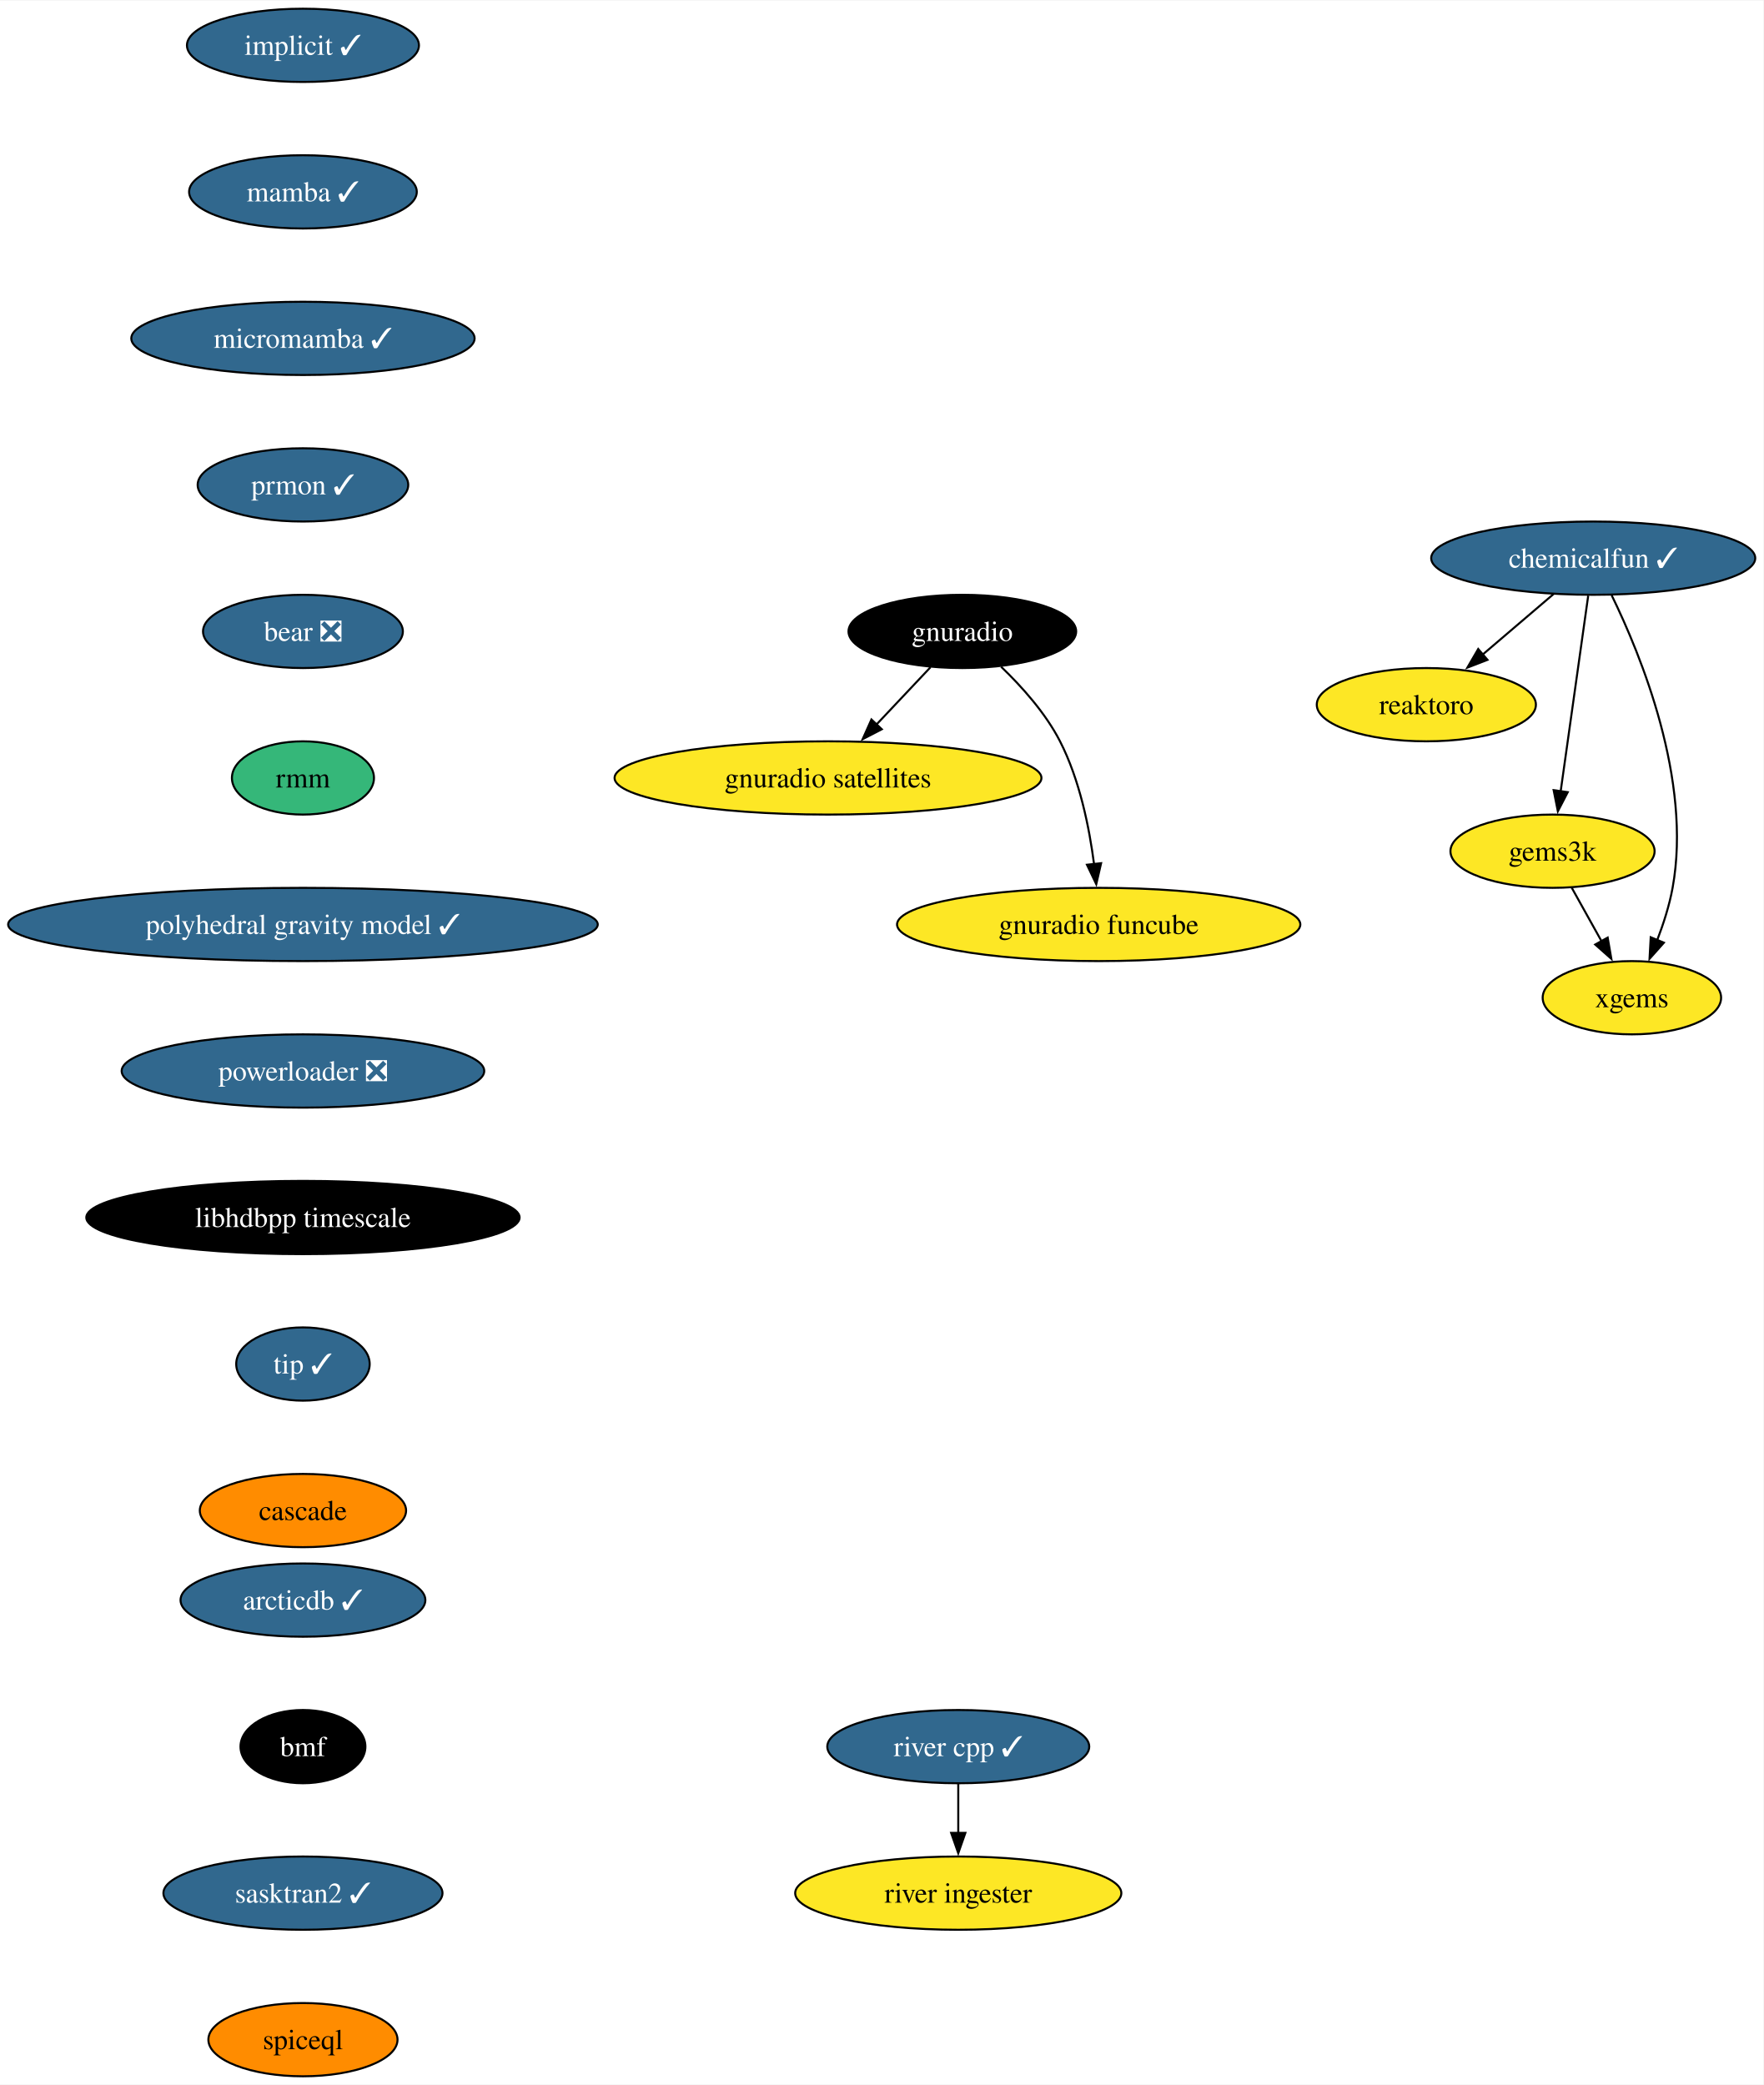
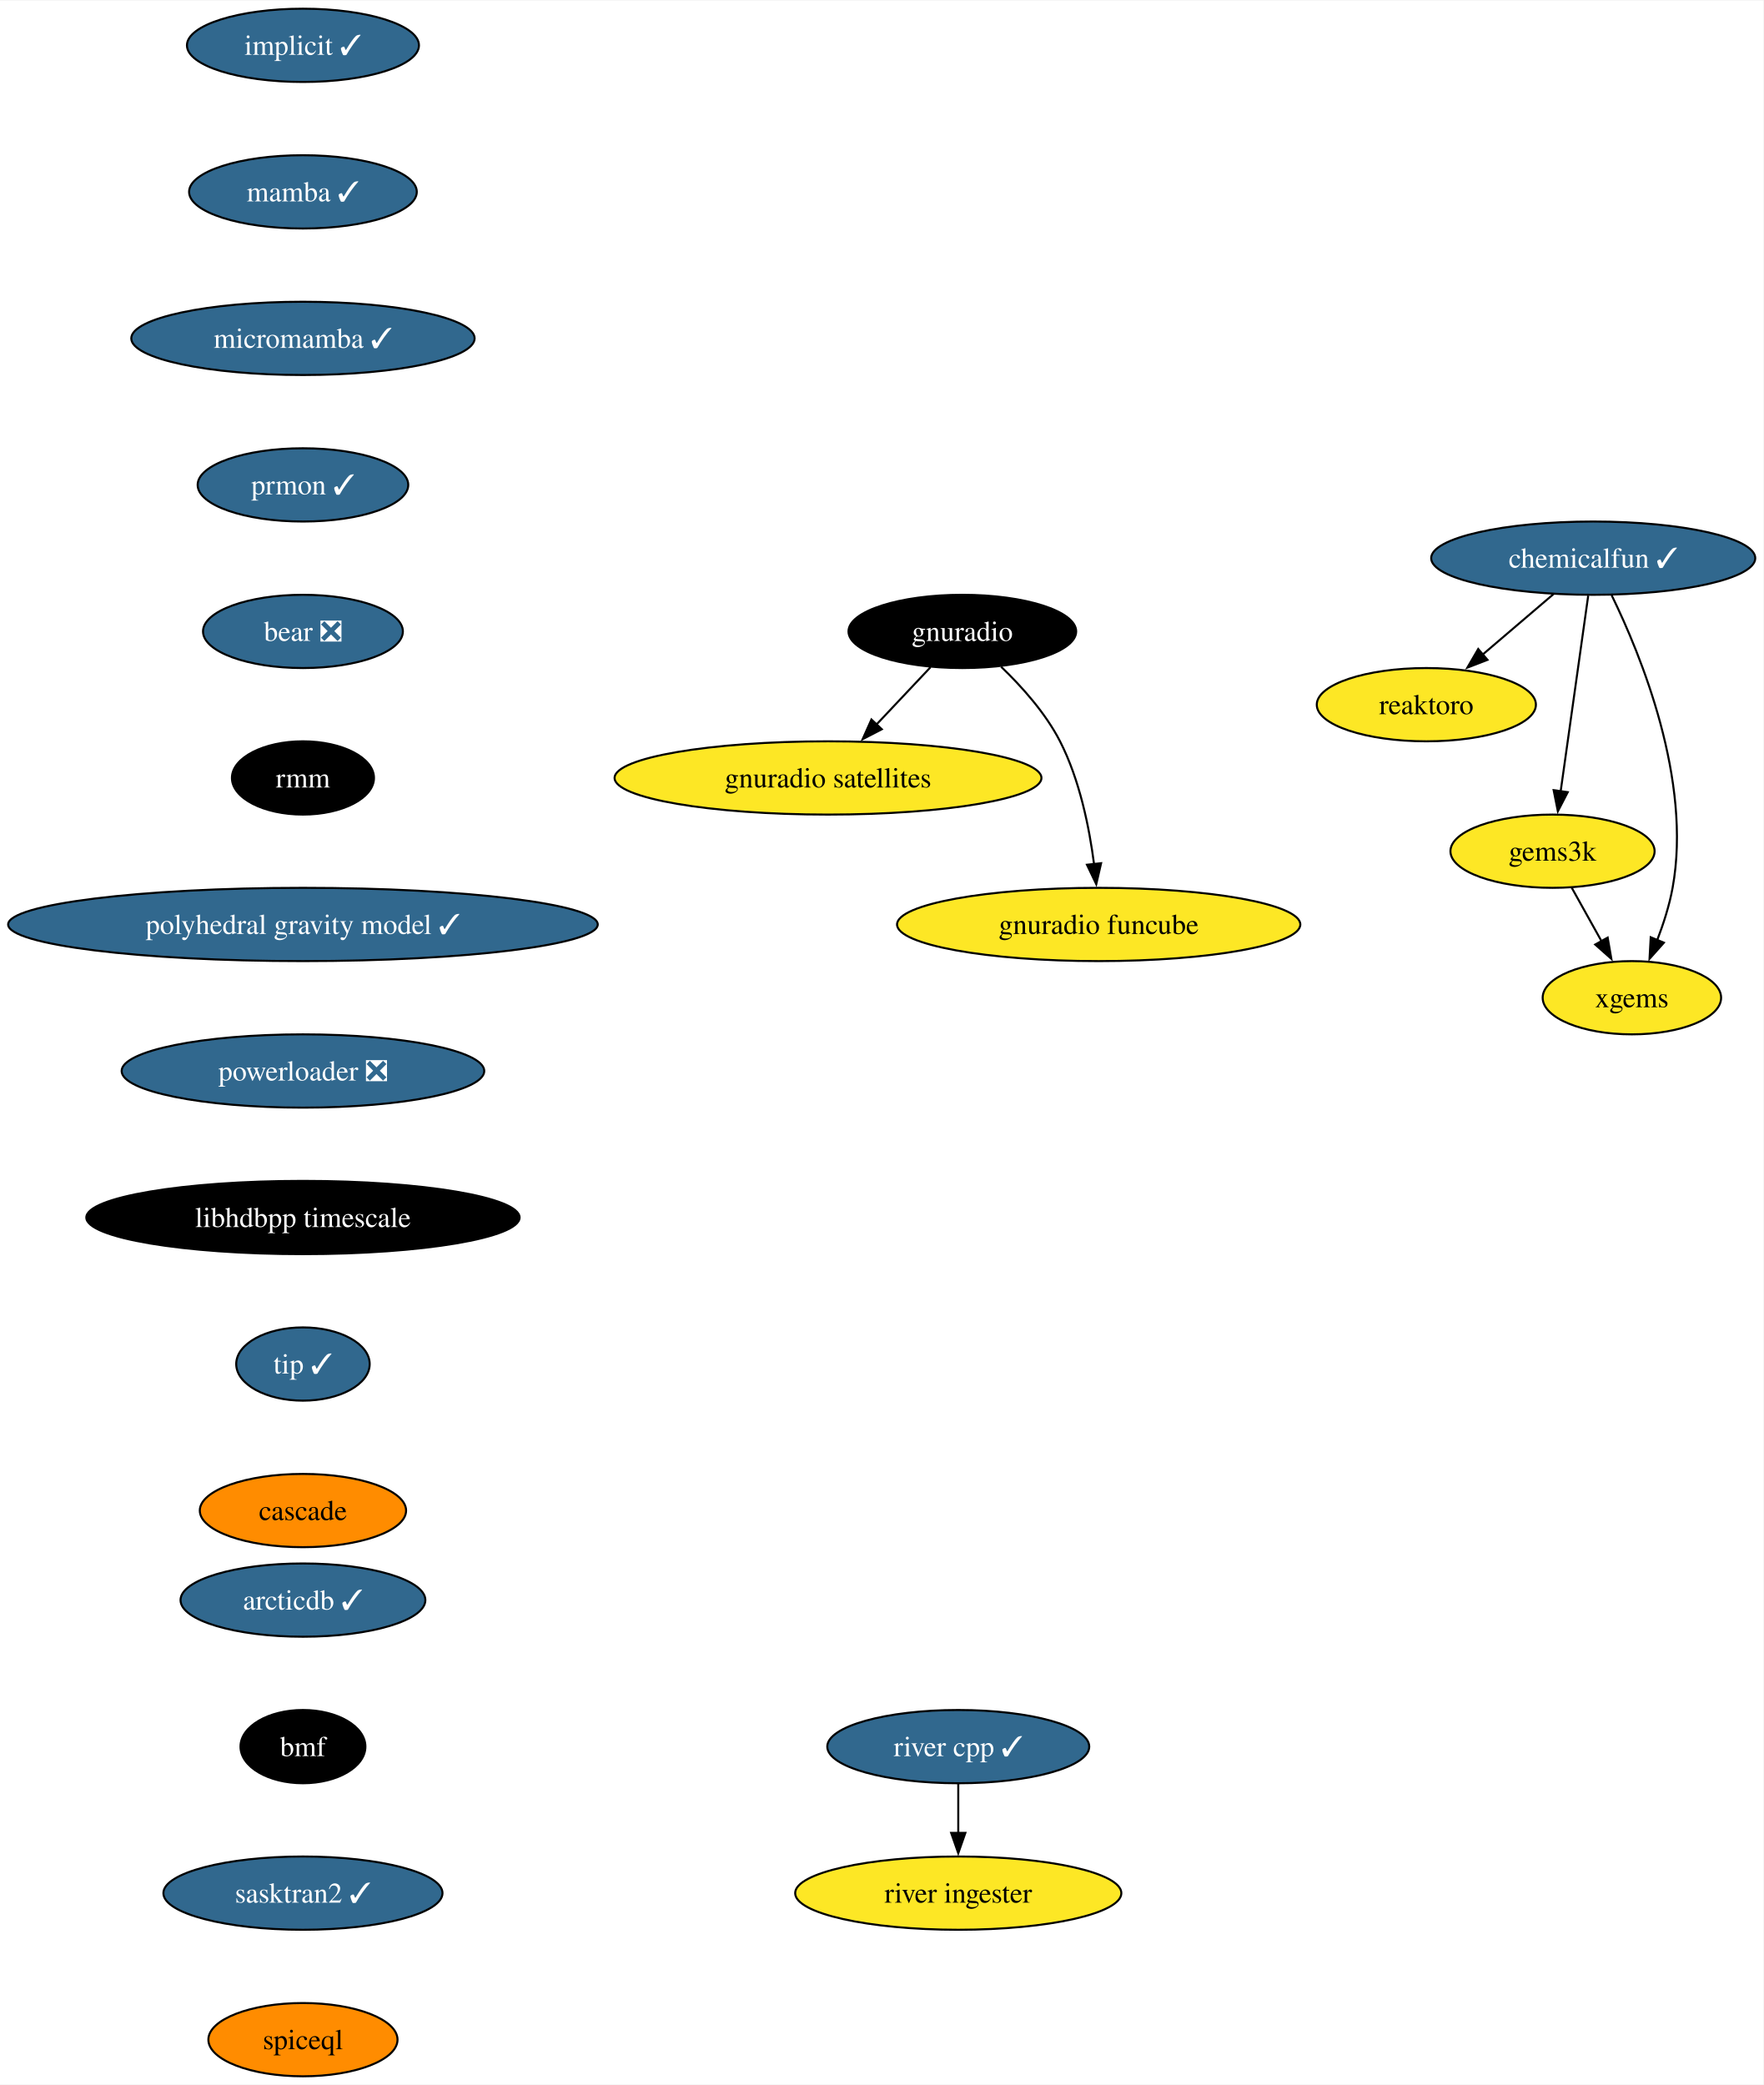
<svg xmlns="http://www.w3.org/2000/svg" xmlns:xlink="http://www.w3.org/1999/xlink" width="866pt" height="1024pt" viewBox="0.00 0.00 866.47 1024.00">
  <g id="graph0" class="graph" transform="scale(1 1) rotate(0) translate(4 1020)">
    <polygon fill="white" stroke="none" points="-4,4 -4,-1020 862.47,-1020 862.47,4 -4,4" />
    <g id="node1" class="node">
      <g id="a_node1">
        <a xlink:href="https://github.com/conda-forge/implicit-feedstock/pull/100" xlink:title="implicit ✓">
          <ellipse fill="#31688e" stroke="black" cx="144.86" cy="-998" rx="57" ry="18" />
          <text text-anchor="middle" x="144.86" y="-993.33" font-family="Times,serif" font-size="14.00" fill="white">implicit ✓</text>
        </a>
      </g>
    </g>
    <g id="node2" class="node">
      <g id="a_node2">
        <a xlink:href="https://github.com/conda-forge/mamba-feedstock/pull/222" xlink:title="mamba ✓">
          <ellipse fill="#31688e" stroke="black" cx="144.86" cy="-926" rx="55.94" ry="18" />
          <text text-anchor="middle" x="144.86" y="-921.33" font-family="Times,serif" font-size="14.00" fill="white">mamba ✓</text>
        </a>
      </g>
    </g>
    <g id="node4" class="node">
      <g id="a_node4">
        <a xlink:href="https://github.com/conda-forge/micromamba-feedstock/pull/175" xlink:title="micromamba ✓">
          <ellipse fill="#31688e" stroke="black" cx="144.86" cy="-854" rx="84.35" ry="18" />
          <text text-anchor="middle" x="144.86" y="-849.33" font-family="Times,serif" font-size="14.00" fill="white">micromamba ✓</text>
        </a>
      </g>
    </g>
    <g id="node3" class="node">
      <g id="a_node3">
        <a xlink:href="https://github.com/conda-forge/reaktoro-feedstock" xlink:title="reaktoro">
          <ellipse fill="#fde725" stroke="black" cx="696.86" cy="-674" rx="53.84" ry="18" />
          <text text-anchor="middle" x="696.86" y="-669.33" font-family="Times,serif" font-size="14.00">reaktoro</text>
        </a>
      </g>
    </g>
    <g id="node10" class="node">
      <g id="a_node10">
        <a xlink:href="https://github.com/conda-forge/prmon-feedstock/pull/15" xlink:title="prmon ✓">
          <ellipse fill="#31688e" stroke="black" cx="144.86" cy="-782" rx="51.74" ry="18" />
          <text text-anchor="middle" x="144.86" y="-777.33" font-family="Times,serif" font-size="14.00" fill="white">prmon ✓</text>
        </a>
      </g>
    </g>
    <g id="node5" class="node">
      <g id="a_node5">
        <a xlink:href="https://github.com/conda-forge/gnuradio-feedstock" xlink:title="gnuradio">
          <ellipse fill="#000000" stroke="black" cx="468.86" cy="-710" rx="55.94" ry="18" />
          <text text-anchor="middle" x="468.86" y="-705.33" font-family="Times,serif" font-size="14.00" fill="white">gnuradio</text>
        </a>
      </g>
    </g>
    <g id="node6" class="node">
      <g id="a_node6">
        <a xlink:href="https://github.com/conda-forge/gnuradio-satellites-feedstock" xlink:title="gnuradio satellites">
          <ellipse fill="#fde725" stroke="black" cx="402.86" cy="-638" rx="104.87" ry="18" />
          <text text-anchor="middle" x="402.86" y="-633.33" font-family="Times,serif" font-size="14.00">gnuradio satellites</text>
        </a>
      </g>
    </g>
    <g id="edge3" class="edge">
      <path fill="none" stroke="black" d="M453.22,-692.41C445.28,-683.99 435.47,-673.58 426.62,-664.2" />
      <polygon fill="black" stroke="black" points="429.29,-661.93 419.88,-657.06 424.2,-666.73 429.29,-661.93" />
    </g>
    <g id="node7" class="node">
      <g id="a_node7">
        <a xlink:href="https://github.com/conda-forge/gnuradio-funcube-feedstock" xlink:title="gnuradio funcube">
          <ellipse fill="#fde725" stroke="black" cx="535.86" cy="-566" rx="99.08" ry="18" />
          <text text-anchor="middle" x="535.86" y="-561.33" font-family="Times,serif" font-size="14.00">gnuradio funcube</text>
        </a>
      </g>
    </g>
    <g id="edge4" class="edge">
      <path fill="none" stroke="black" d="M487.91,-692.65C497.99,-682.98 509.73,-669.92 516.86,-656 526.5,-637.17 531.25,-613.69 533.59,-595.58" />
      <polygon fill="black" stroke="black" points="537.05,-596.11 534.67,-585.79 530.1,-595.35 537.05,-596.11" />
    </g>
    <g id="node8" class="node">
      <g id="a_node8">
        <a xlink:href="https://github.com/conda-forge/gems3k-feedstock" xlink:title="gems3k">
          <ellipse fill="#fde725" stroke="black" cx="758.86" cy="-602" rx="50.16" ry="18" />
          <text text-anchor="middle" x="758.86" y="-597.33" font-family="Times,serif" font-size="14.00">gems3k</text>
        </a>
      </g>
    </g>
    <g id="node9" class="node">
      <g id="a_node9">
        <a xlink:href="https://github.com/conda-forge/xgems-feedstock" xlink:title="xgems">
          <ellipse fill="#fde725" stroke="black" cx="797.86" cy="-530" rx="43.84" ry="18" />
          <text text-anchor="middle" x="797.86" y="-525.33" font-family="Times,serif" font-size="14.00">xgems</text>
        </a>
      </g>
    </g>
    <g id="edge5" class="edge">
      <path fill="none" stroke="black" d="M768.3,-584.05C772.7,-576.14 778.06,-566.54 782.99,-557.69" />
      <polygon fill="black" stroke="black" points="785.96,-559.55 787.77,-549.11 779.84,-556.14 785.96,-559.55" />
    </g>
    <g id="node11" class="node">
      <g id="a_node11">
        <a xlink:href="https://github.com/conda-forge/bear-feedstock/pull/47" xlink:title="bear ❎">
          <ellipse fill="#31688e" stroke="black" cx="144.86" cy="-710" rx="49.1" ry="18" />
          <text text-anchor="middle" x="144.86" y="-705.33" font-family="Times,serif" font-size="14.00" fill="white">bear ❎</text>
        </a>
      </g>
    </g>
    <g id="node12" class="node">
      <g id="a_node12">
        <a xlink:href="https://github.com/conda-forge/rmm-feedstock" xlink:title="rmm">
-           <ellipse fill="#35b779" stroke="black" cx="144.86" cy="-638" rx="34.9" ry="18" />
-           <text text-anchor="middle" x="144.86" y="-633.33" font-family="Times,serif" font-size="14.00">rmm</text>
+           <ellipse fill="#000000" stroke="black" cx="144.86" cy="-638" rx="34.9" ry="18" />
+           <text text-anchor="middle" x="144.86" y="-633.33" font-family="Times,serif" font-size="14.00" fill="white">rmm</text>
        </a>
      </g>
    </g>
    <g id="node14" class="node">
      <g id="a_node14">
        <a xlink:href="https://github.com/conda-forge/polyhedral-gravity-model-feedstock/pull/16" xlink:title="polyhedral gravity model ✓">
          <ellipse fill="#31688e" stroke="black" cx="144.86" cy="-566" rx="144.86" ry="18" />
          <text text-anchor="middle" x="144.86" y="-561.33" font-family="Times,serif" font-size="14.00" fill="white">polyhedral gravity model ✓</text>
        </a>
      </g>
    </g>
    <g id="node13" class="node">
      <g id="a_node13">
        <a xlink:href="https://github.com/conda-forge/chemicalfun-feedstock/pull/17" xlink:title="chemicalfun ✓">
          <ellipse fill="#31688e" stroke="black" cx="778.86" cy="-746" rx="79.62" ry="18" />
          <text text-anchor="middle" x="778.86" y="-741.33" font-family="Times,serif" font-size="14.00" fill="white">chemicalfun ✓</text>
        </a>
      </g>
    </g>
    <g id="edge9" class="edge">
      <path fill="none" stroke="black" d="M759.42,-728.41C748.93,-719.45 735.81,-708.25 724.29,-698.42" />
      <polygon fill="black" stroke="black" points="726.9,-696.04 717.02,-692.21 722.35,-701.37 726.9,-696.04" />
    </g>
    <g id="edge10" class="edge">
      <path fill="none" stroke="black" d="M776.4,-727.59C773.03,-703.61 766.91,-660.14 762.86,-631.42" />
      <polygon fill="black" stroke="black" points="766.34,-631.02 761.48,-621.61 759.41,-632 766.34,-631.02" />
    </g>
    <g id="edge11" class="edge">
      <path fill="none" stroke="black" d="M787.93,-727.75C802.25,-698.43 827.51,-636.91 817.86,-584 816.28,-575.35 813.37,-566.28 810.24,-558.14" />
      <polygon fill="black" stroke="black" points="813.58,-557.05 806.53,-549.14 807.11,-559.72 813.58,-557.05" />
    </g>
    <g id="node17" class="node">
      <g id="a_node17">
        <a xlink:href="https://github.com/conda-forge/powerloader-feedstock/pull/28" xlink:title="powerloader ❎">
          <ellipse fill="#31688e" stroke="black" cx="144.86" cy="-494" rx="89.09" ry="18" />
          <text text-anchor="middle" x="144.86" y="-489.32" font-family="Times,serif" font-size="14.00" fill="white">powerloader ❎</text>
        </a>
      </g>
    </g>
    <g id="node15" class="node">
      <g id="a_node15">
        <a xlink:href="https://github.com/conda-forge/river-cpp-feedstock/pull/25" xlink:title="river cpp ✓">
          <ellipse fill="#31688e" stroke="black" cx="466.86" cy="-162" rx="64.36" ry="18" />
          <text text-anchor="middle" x="466.86" y="-157.32" font-family="Times,serif" font-size="14.00" fill="white">river cpp ✓</text>
        </a>
      </g>
    </g>
    <g id="node16" class="node">
      <g id="a_node16">
        <a xlink:href="https://github.com/conda-forge/river-ingester-feedstock" xlink:title="river ingester">
          <ellipse fill="#fde725" stroke="black" cx="466.86" cy="-90" rx="80.14" ry="18" />
          <text text-anchor="middle" x="466.86" y="-85.33" font-family="Times,serif" font-size="14.00">river ingester</text>
        </a>
      </g>
    </g>
    <g id="edge13" class="edge">
      <path fill="none" stroke="black" d="M466.86,-143.7C466.86,-136.41 466.86,-127.73 466.86,-119.54" />
      <polygon fill="black" stroke="black" points="470.36,-119.62 466.86,-109.62 463.36,-119.62 470.36,-119.62" />
    </g>
    <g id="node18" class="node">
      <g id="a_node18">
        <a xlink:href="https://github.com/conda-forge/libhdbpp-timescale-feedstock" xlink:title="libhdbpp timescale">
          <ellipse fill="#000000" stroke="black" cx="144.86" cy="-422" rx="106.45" ry="18" />
          <text text-anchor="middle" x="144.86" y="-417.32" font-family="Times,serif" font-size="14.00" fill="white">libhdbpp timescale</text>
        </a>
      </g>
    </g>
    <g id="node19" class="node">
      <g id="a_node19">
        <a xlink:href="https://github.com/conda-forge/tip-feedstock/pull/27" xlink:title="tip ✓">
          <ellipse fill="#31688e" stroke="black" cx="144.86" cy="-350" rx="32.79" ry="18" />
          <text text-anchor="middle" x="144.86" y="-345.32" font-family="Times,serif" font-size="14.00" fill="white">tip ✓</text>
        </a>
      </g>
    </g>
    <g id="node20" class="node">
      <g id="a_node20">
        <a xlink:href="https://github.com/conda-forge/cascade-feedstock" xlink:title="cascade">
          <ellipse fill="#ff8c00" stroke="black" cx="144.86" cy="-278" rx="50.68" ry="18" />
          <text text-anchor="middle" x="144.86" y="-273.32" font-family="Times,serif" font-size="14.00">cascade</text>
        </a>
      </g>
    </g>
    <g id="node21" class="node">
      <g id="a_node21">
        <a xlink:href="https://github.com/conda-forge/arcticdb-feedstock/pull/203" xlink:title="arcticdb ✓">
          <ellipse fill="#31688e" stroke="black" cx="144.86" cy="-234" rx="60.15" ry="18" />
          <text text-anchor="middle" x="144.86" y="-229.32" font-family="Times,serif" font-size="14.00" fill="white">arcticdb ✓</text>
        </a>
      </g>
    </g>
    <g id="node22" class="node">
      <g id="a_node22">
        <a xlink:href="https://github.com/conda-forge/bmf-feedstock" xlink:title="bmf">
          <ellipse fill="#000000" stroke="black" cx="144.86" cy="-162" rx="30.69" ry="18" />
          <text text-anchor="middle" x="144.86" y="-157.32" font-family="Times,serif" font-size="14.00" fill="white">bmf</text>
        </a>
      </g>
    </g>
    <g id="node23" class="node">
      <g id="a_node23">
        <a xlink:href="https://github.com/conda-forge/sasktran2-feedstock/pull/10" xlink:title="sasktran2 ✓">
          <ellipse fill="#31688e" stroke="black" cx="144.86" cy="-90" rx="68.57" ry="18" />
          <text text-anchor="middle" x="144.86" y="-85.33" font-family="Times,serif" font-size="14.00" fill="white">sasktran2 ✓</text>
        </a>
      </g>
    </g>
    <g id="node24" class="node">
      <g id="a_node24">
        <a xlink:href="https://github.com/conda-forge/spiceql-feedstock" xlink:title="spiceql">
          <ellipse fill="#ff8c00" stroke="black" cx="144.86" cy="-18" rx="46.47" ry="18" />
          <text text-anchor="middle" x="144.86" y="-13.32" font-family="Times,serif" font-size="14.00">spiceql</text>
        </a>
      </g>
    </g>
  </g>
</svg>
